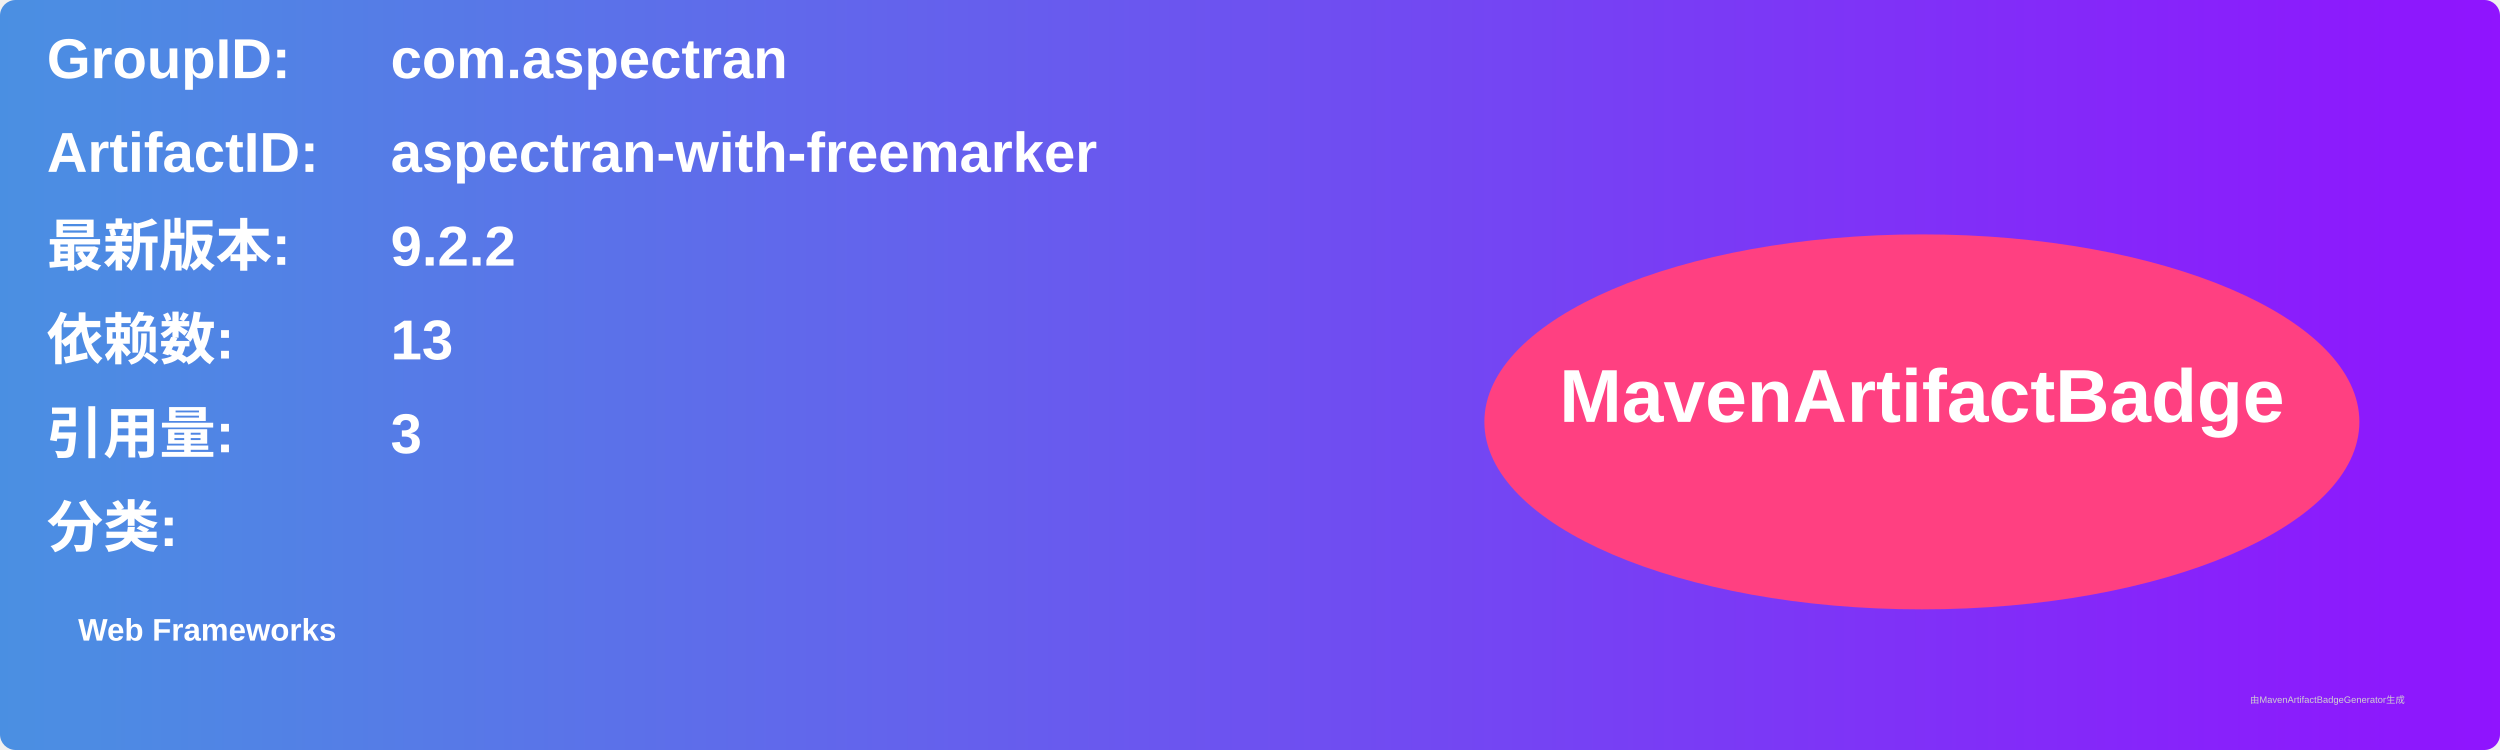
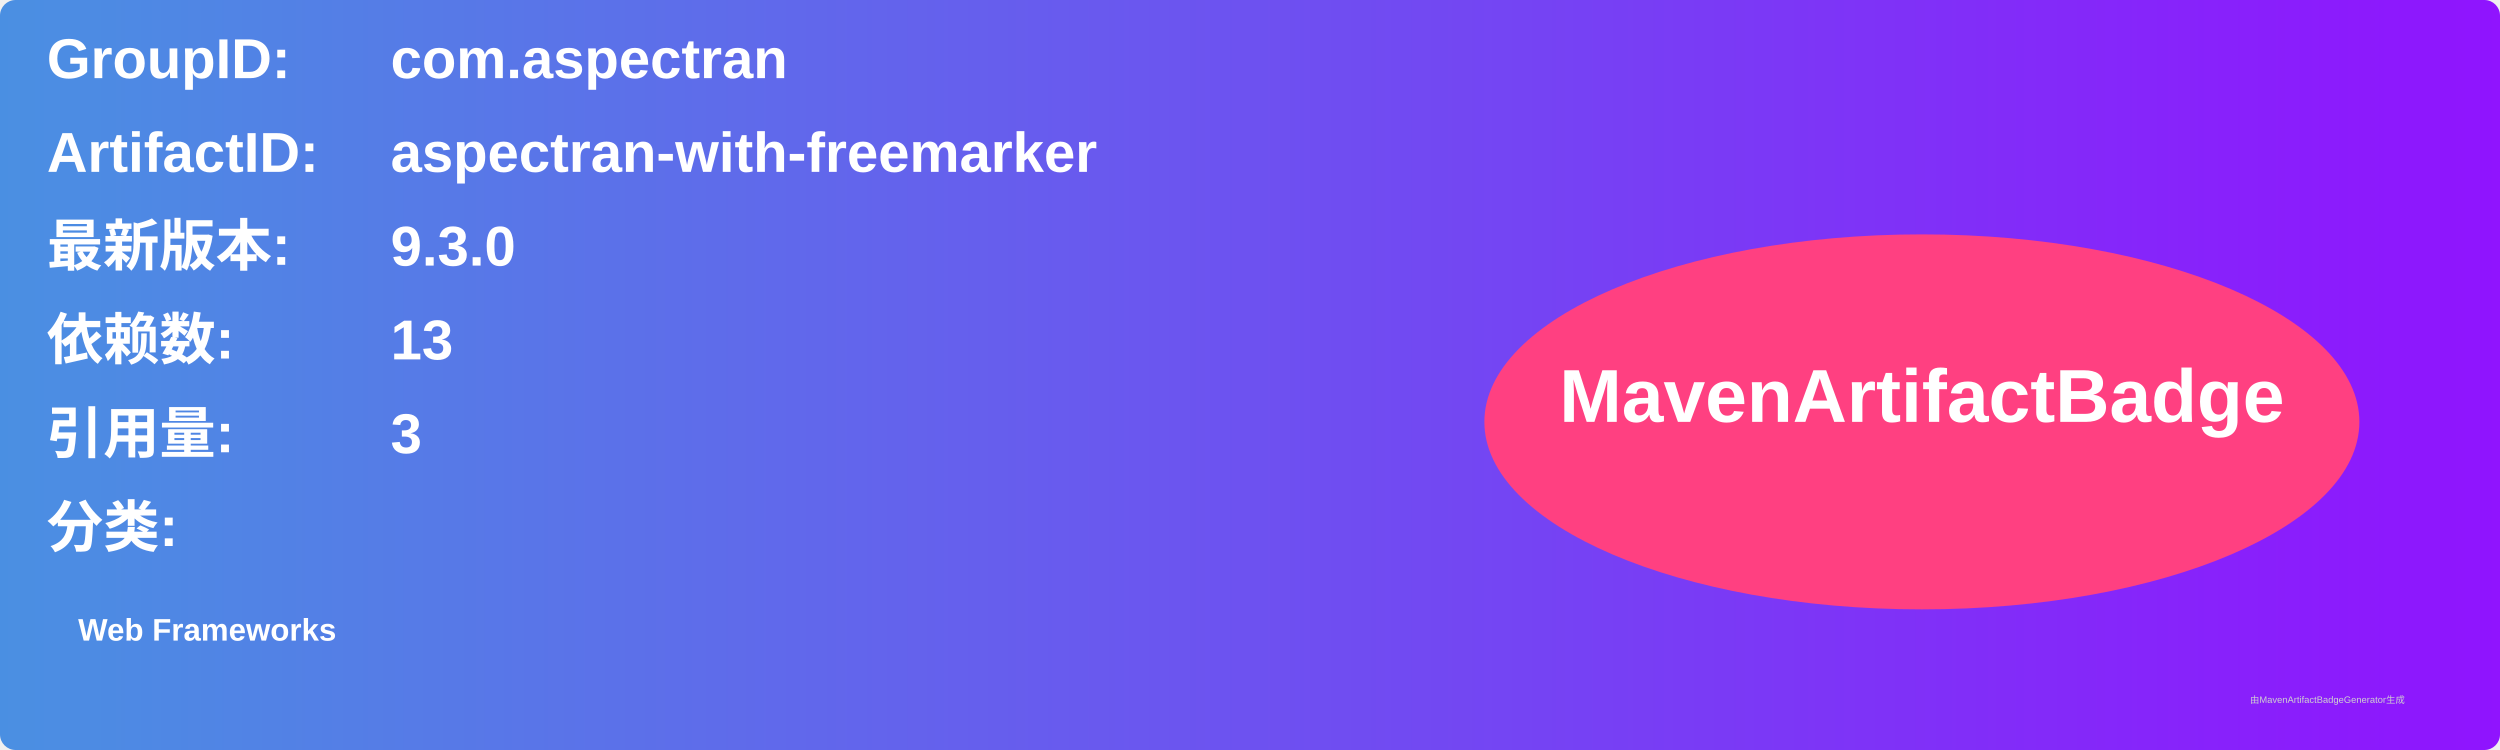
<svg xmlns="http://www.w3.org/2000/svg" width="800" height="240" viewBox="0 0 800 240">
  <linearGradient id="grad" x1="0%" y1="0%" x2="100%" y2="0%">
    <stop offset="0%" stop-color="#4a90e2" />
    <stop offset="100%" stop-color="#9013fe" />
  </linearGradient>
  <rect width="100%" height="100%" rx="5" ry="5" fill="url(#grad)" />
  <g transform="translate(15, 15)">
    <text x="0" y="10" font-family="Arial" font-size="18" fill="white" font-weight="bold" width="260">GroupID:</text>
    <text x="110" y="10" font-family="Arial" font-size="18" fill="white" font-weight="bold" width="460">com.aspectran</text>
    <text x="0" y="40" font-family="Arial" font-size="18" fill="white" font-weight="bold" width="260">ArtifactID:</text>
    <text x="110" y="40" font-family="Arial" font-size="18" fill="white" font-weight="bold" width="460">aspectran-with-freemarker</text>
    <text x="0" y="70" font-family="Arial" font-size="18" fill="white" font-weight="bold">最新版本:</text>
    <text x="110" y="70" font-family="Arial" font-size="18" fill="white" font-weight="bold">
-       <tspan font-weight="bold">9.2.2</tspan>
+       <tspan font-weight="bold">9.3.0</tspan>
    </text>
    <text x="0" y="100" font-family="Arial" font-size="18" fill="white" font-weight="bold">依赖数: </text>
    <text x="110" y="100" font-family="Arial" font-size="18" fill="white">
      <tspan font-weight="bold">13</tspan>
    </text>
    <text x="0" y="130" font-family="Arial" font-size="18" fill="white" font-weight="bold">引用量: </text>
    <text x="110" y="130" font-family="Arial" font-size="18" fill="white">
      <tspan font-weight="bold">3</tspan>
    </text>
    <text x="0" y="160" font-family="Arial" font-size="18" fill="white" font-weight="bold">分类:</text>
    <text x="10" y="190" font-family="Arial" font-size="10" fill="white">
      <tspan font-weight="bold">Web Frameworks</tspan>
    </text>
    <ellipse cx="600" cy="120" rx="140" ry="60" fill="#ff4081" />
    <text x="600" y="120" text-anchor="middle" font-family="Arial" font-size="24" fill="white" font-weight="bold">MavenArtifactBadge</text>
  </g>
  <text x="720" y="225" font-family="Arial" font-size="3" fill="#d0d0d0">由MavenArtifactBadgeGenerator生成</text>
</svg>
